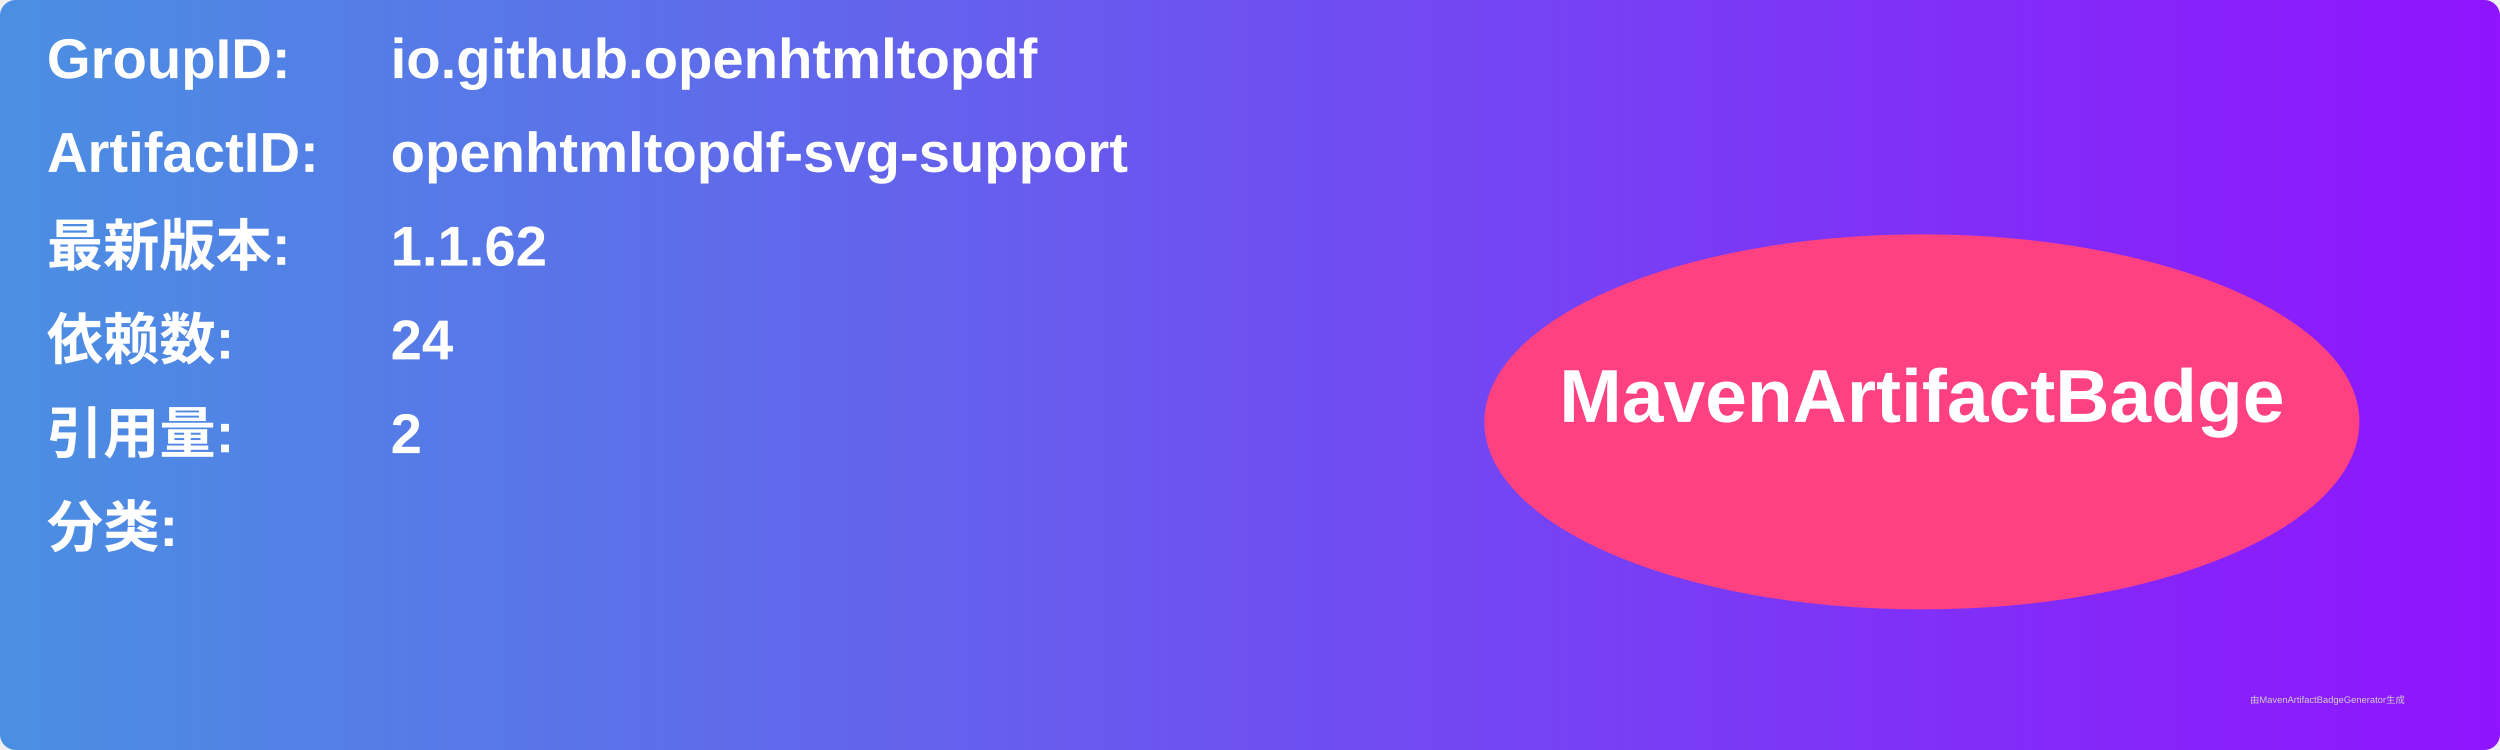
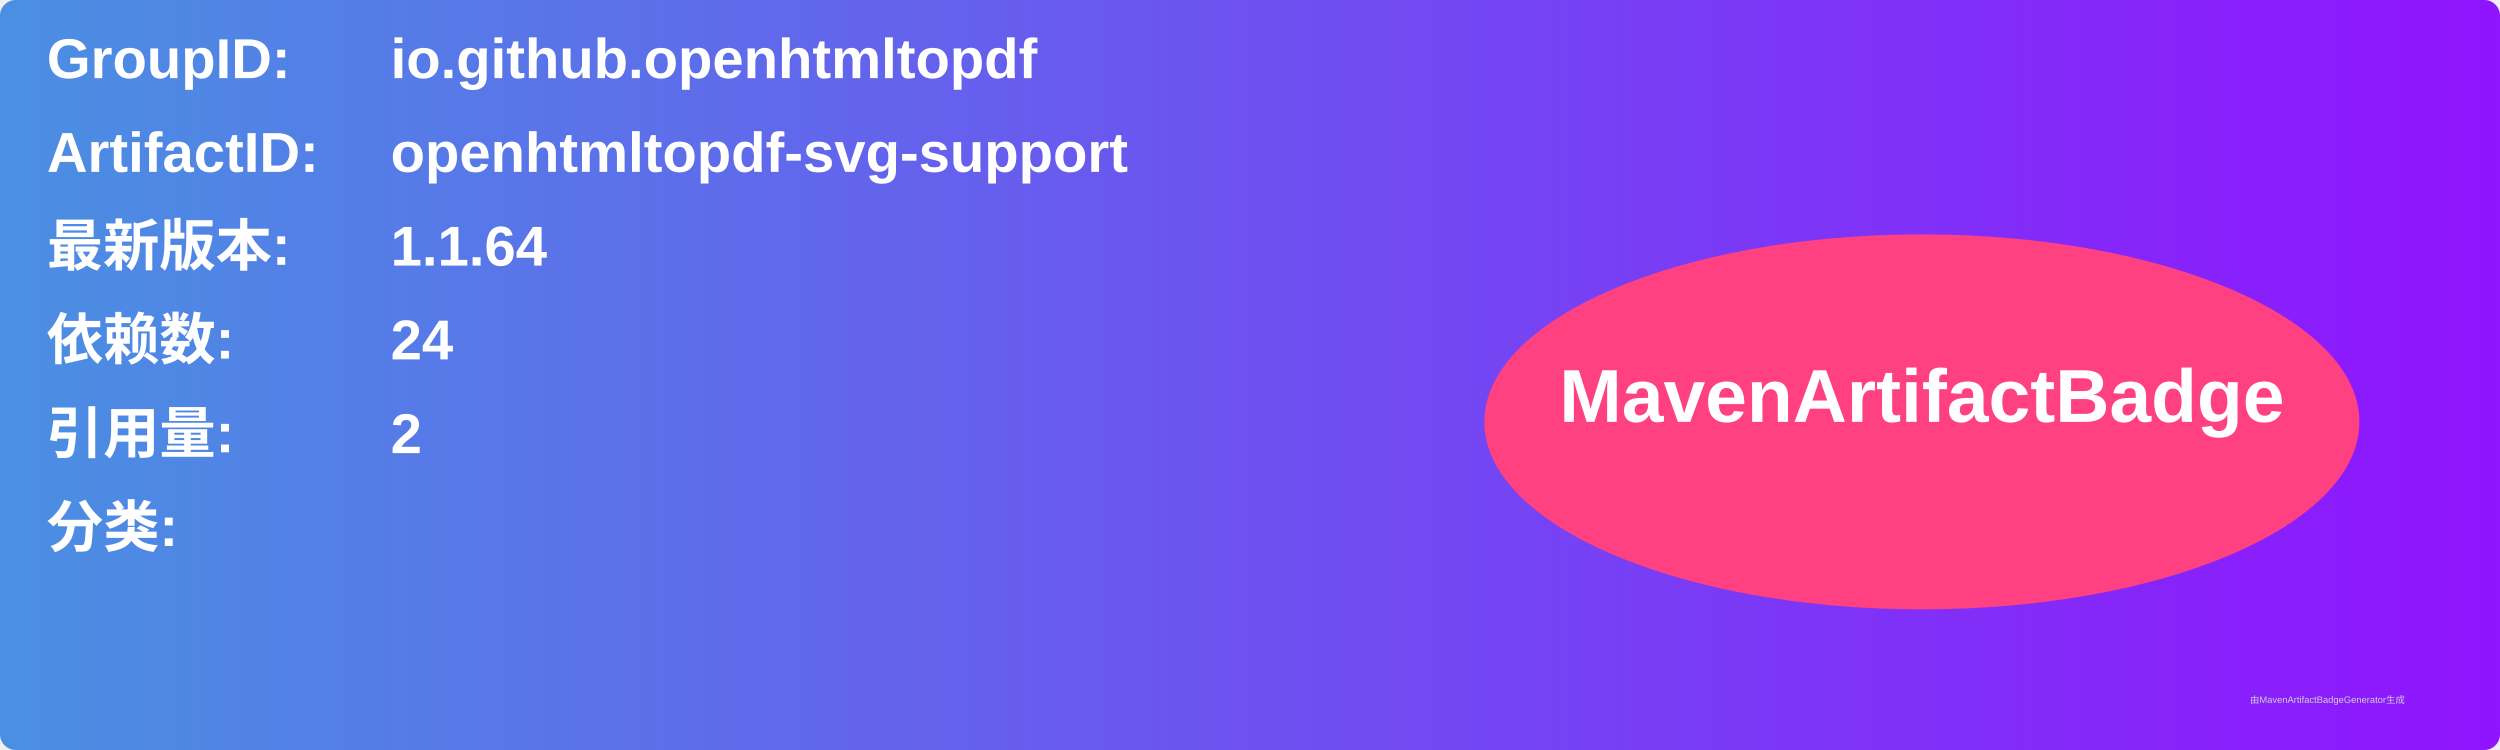
<svg xmlns="http://www.w3.org/2000/svg" width="800" height="240" viewBox="0 0 800 240">
  <linearGradient id="grad" x1="0%" y1="0%" x2="100%" y2="0%">
    <stop offset="0%" stop-color="#4a90e2" />
    <stop offset="100%" stop-color="#9013fe" />
  </linearGradient>
  <rect width="100%" height="100%" rx="5" ry="5" fill="url(#grad)" />
  <g transform="translate(15, 15)">
    <text x="0" y="10" font-family="Arial" font-size="18" fill="white" font-weight="bold" width="260">GroupID:</text>
    <text x="110" y="10" font-family="Arial" font-size="18" fill="white" font-weight="bold" width="460">io.github.openhtmltopdf</text>
    <text x="0" y="40" font-family="Arial" font-size="18" fill="white" font-weight="bold" width="260">ArtifactID:</text>
    <text x="110" y="40" font-family="Arial" font-size="18" fill="white" font-weight="bold" width="460">openhtmltopdf-svg-support</text>
    <text x="0" y="70" font-family="Arial" font-size="18" fill="white" font-weight="bold">最新版本:</text>
    <text x="110" y="70" font-family="Arial" font-size="18" fill="white" font-weight="bold">
-       <tspan font-weight="bold">1.1.62</tspan>
+       <tspan font-weight="bold">1.1.64</tspan>
    </text>
    <text x="0" y="100" font-family="Arial" font-size="18" fill="white" font-weight="bold">依赖数: </text>
    <text x="110" y="100" font-family="Arial" font-size="18" fill="white">
      <tspan font-weight="bold">24</tspan>
    </text>
    <text x="0" y="130" font-family="Arial" font-size="18" fill="white" font-weight="bold">引用量: </text>
    <text x="110" y="130" font-family="Arial" font-size="18" fill="white">
      <tspan font-weight="bold">2</tspan>
    </text>
    <text x="0" y="160" font-family="Arial" font-size="18" fill="white" font-weight="bold">分类:</text>
    <text x="10" y="190" font-family="Arial" font-size="10" fill="white">
      <tspan font-weight="bold" />
    </text>
    <ellipse cx="600" cy="120" rx="140" ry="60" fill="#ff4081" />
    <text x="600" y="120" text-anchor="middle" font-family="Arial" font-size="24" fill="white" font-weight="bold">MavenArtifactBadge</text>
  </g>
  <text x="720" y="225" font-family="Arial" font-size="3" fill="#d0d0d0">由MavenArtifactBadgeGenerator生成</text>
</svg>
